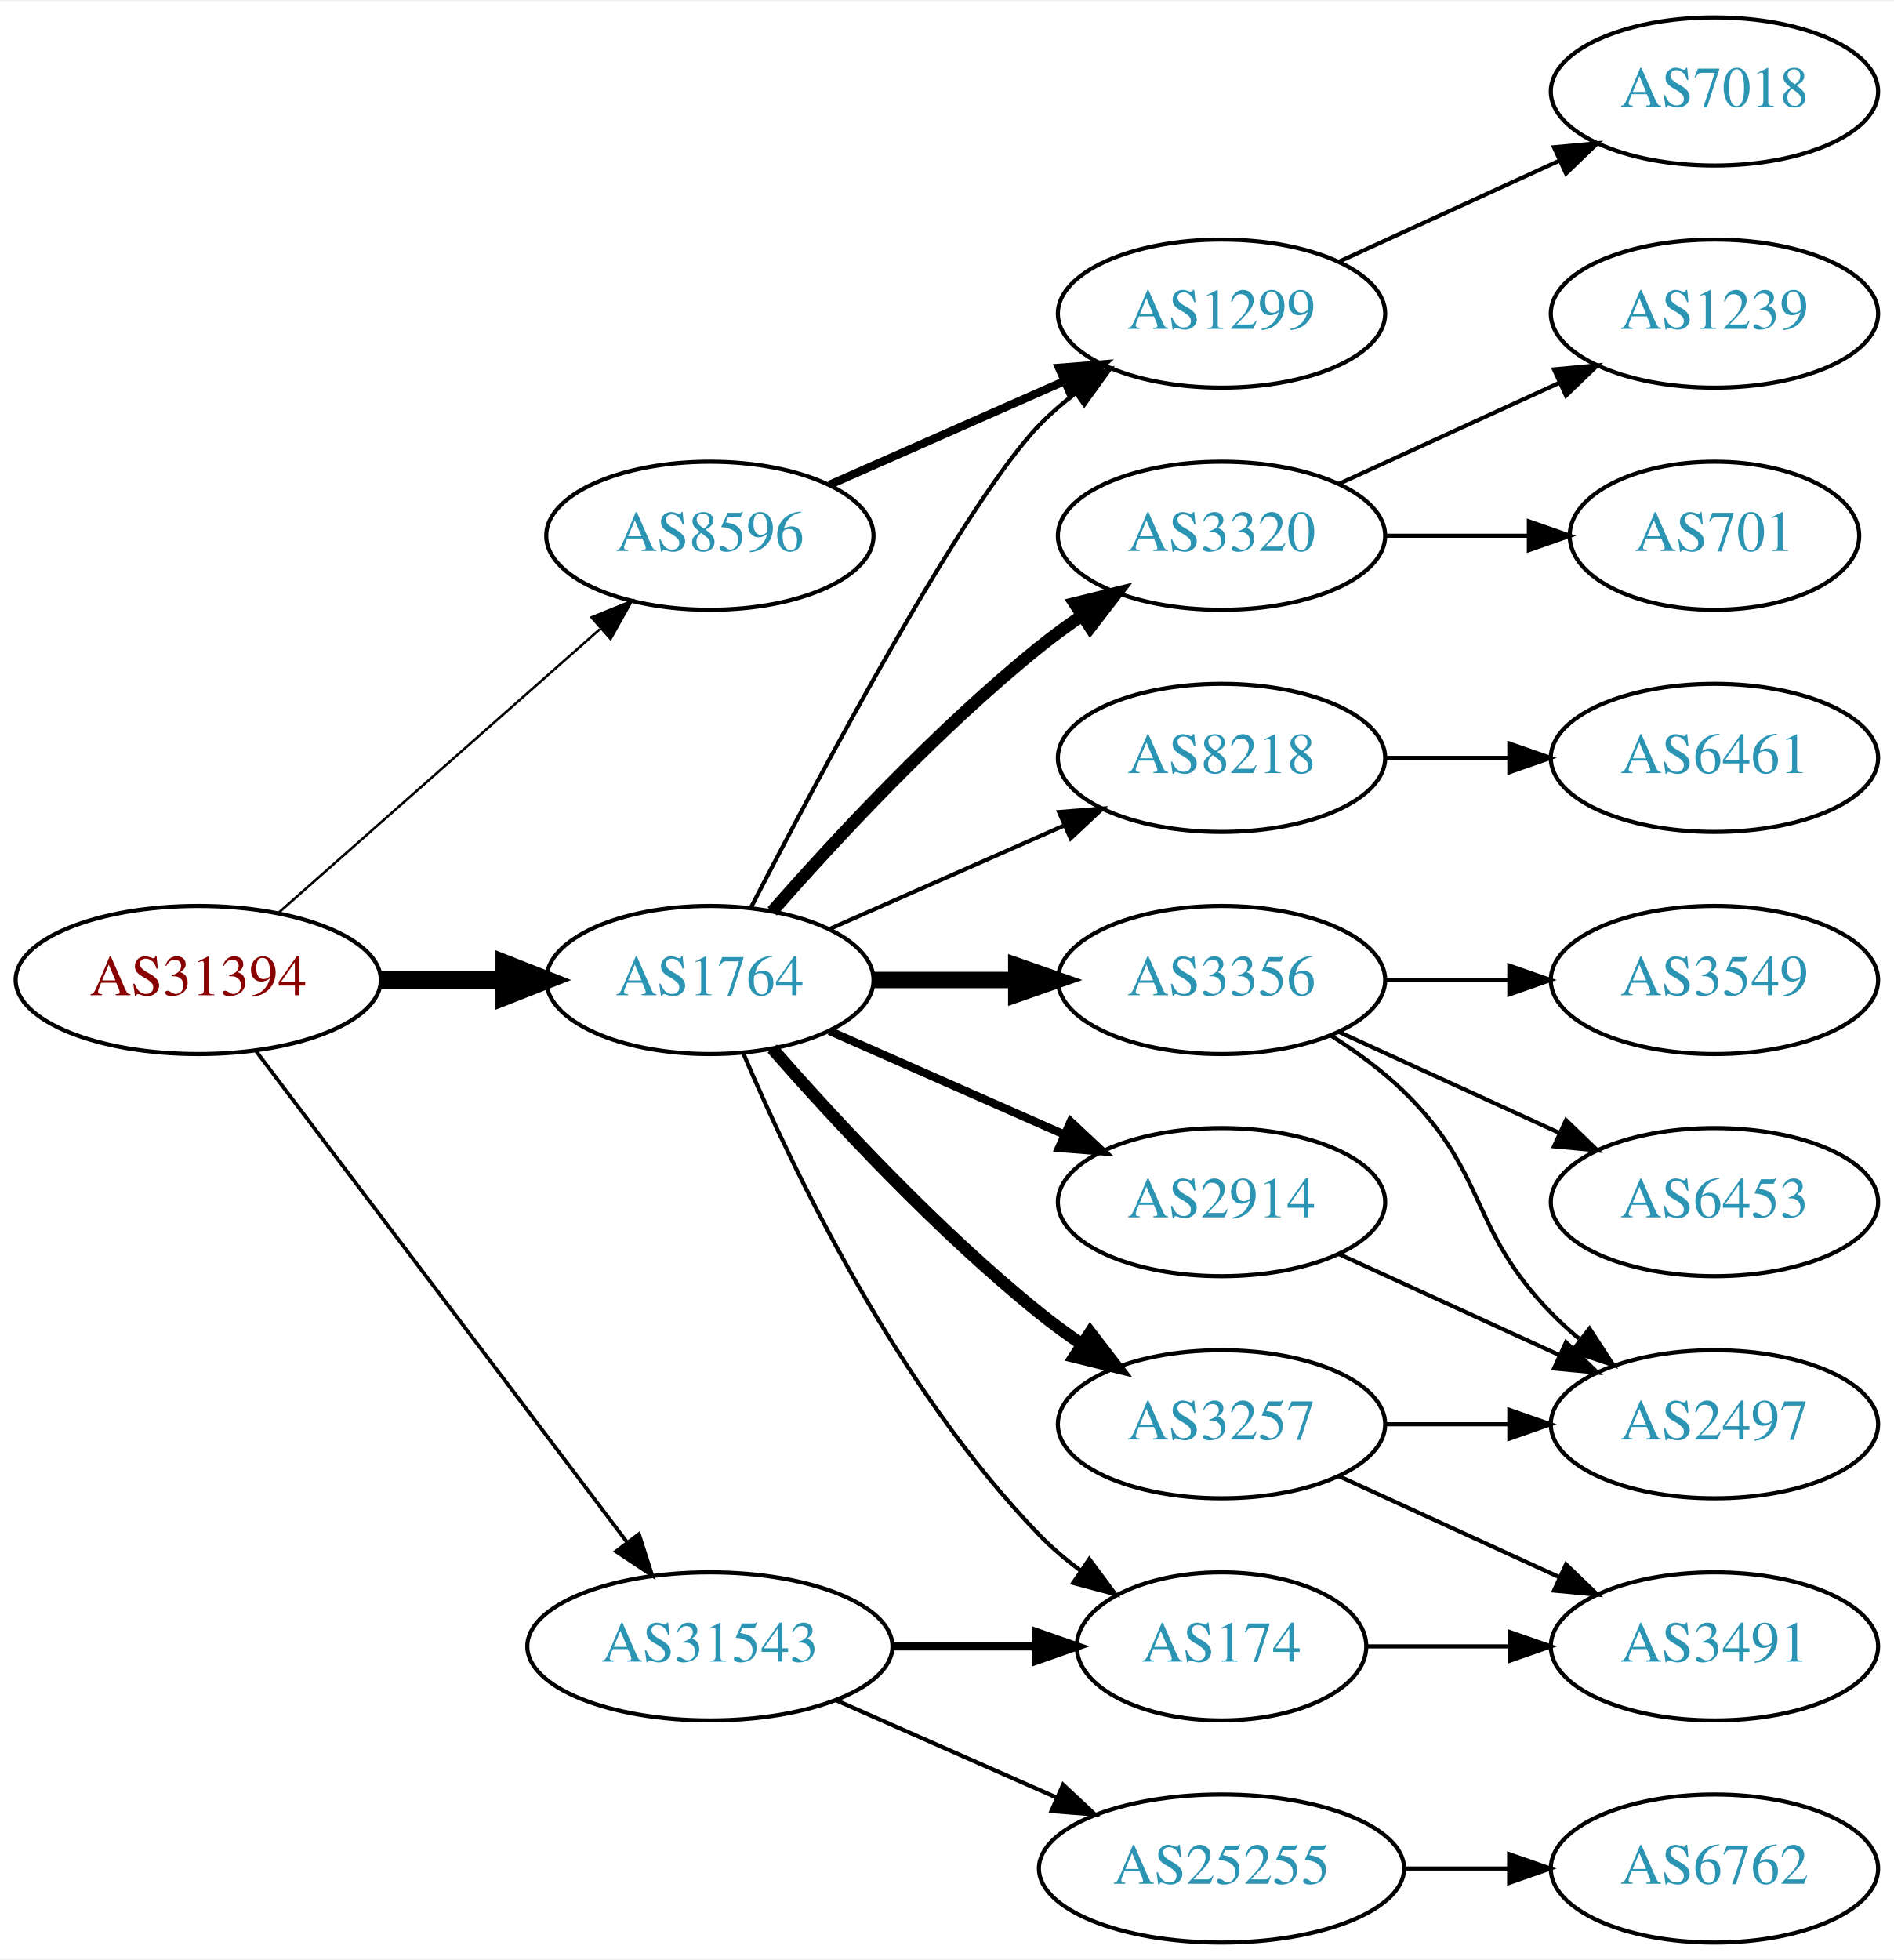
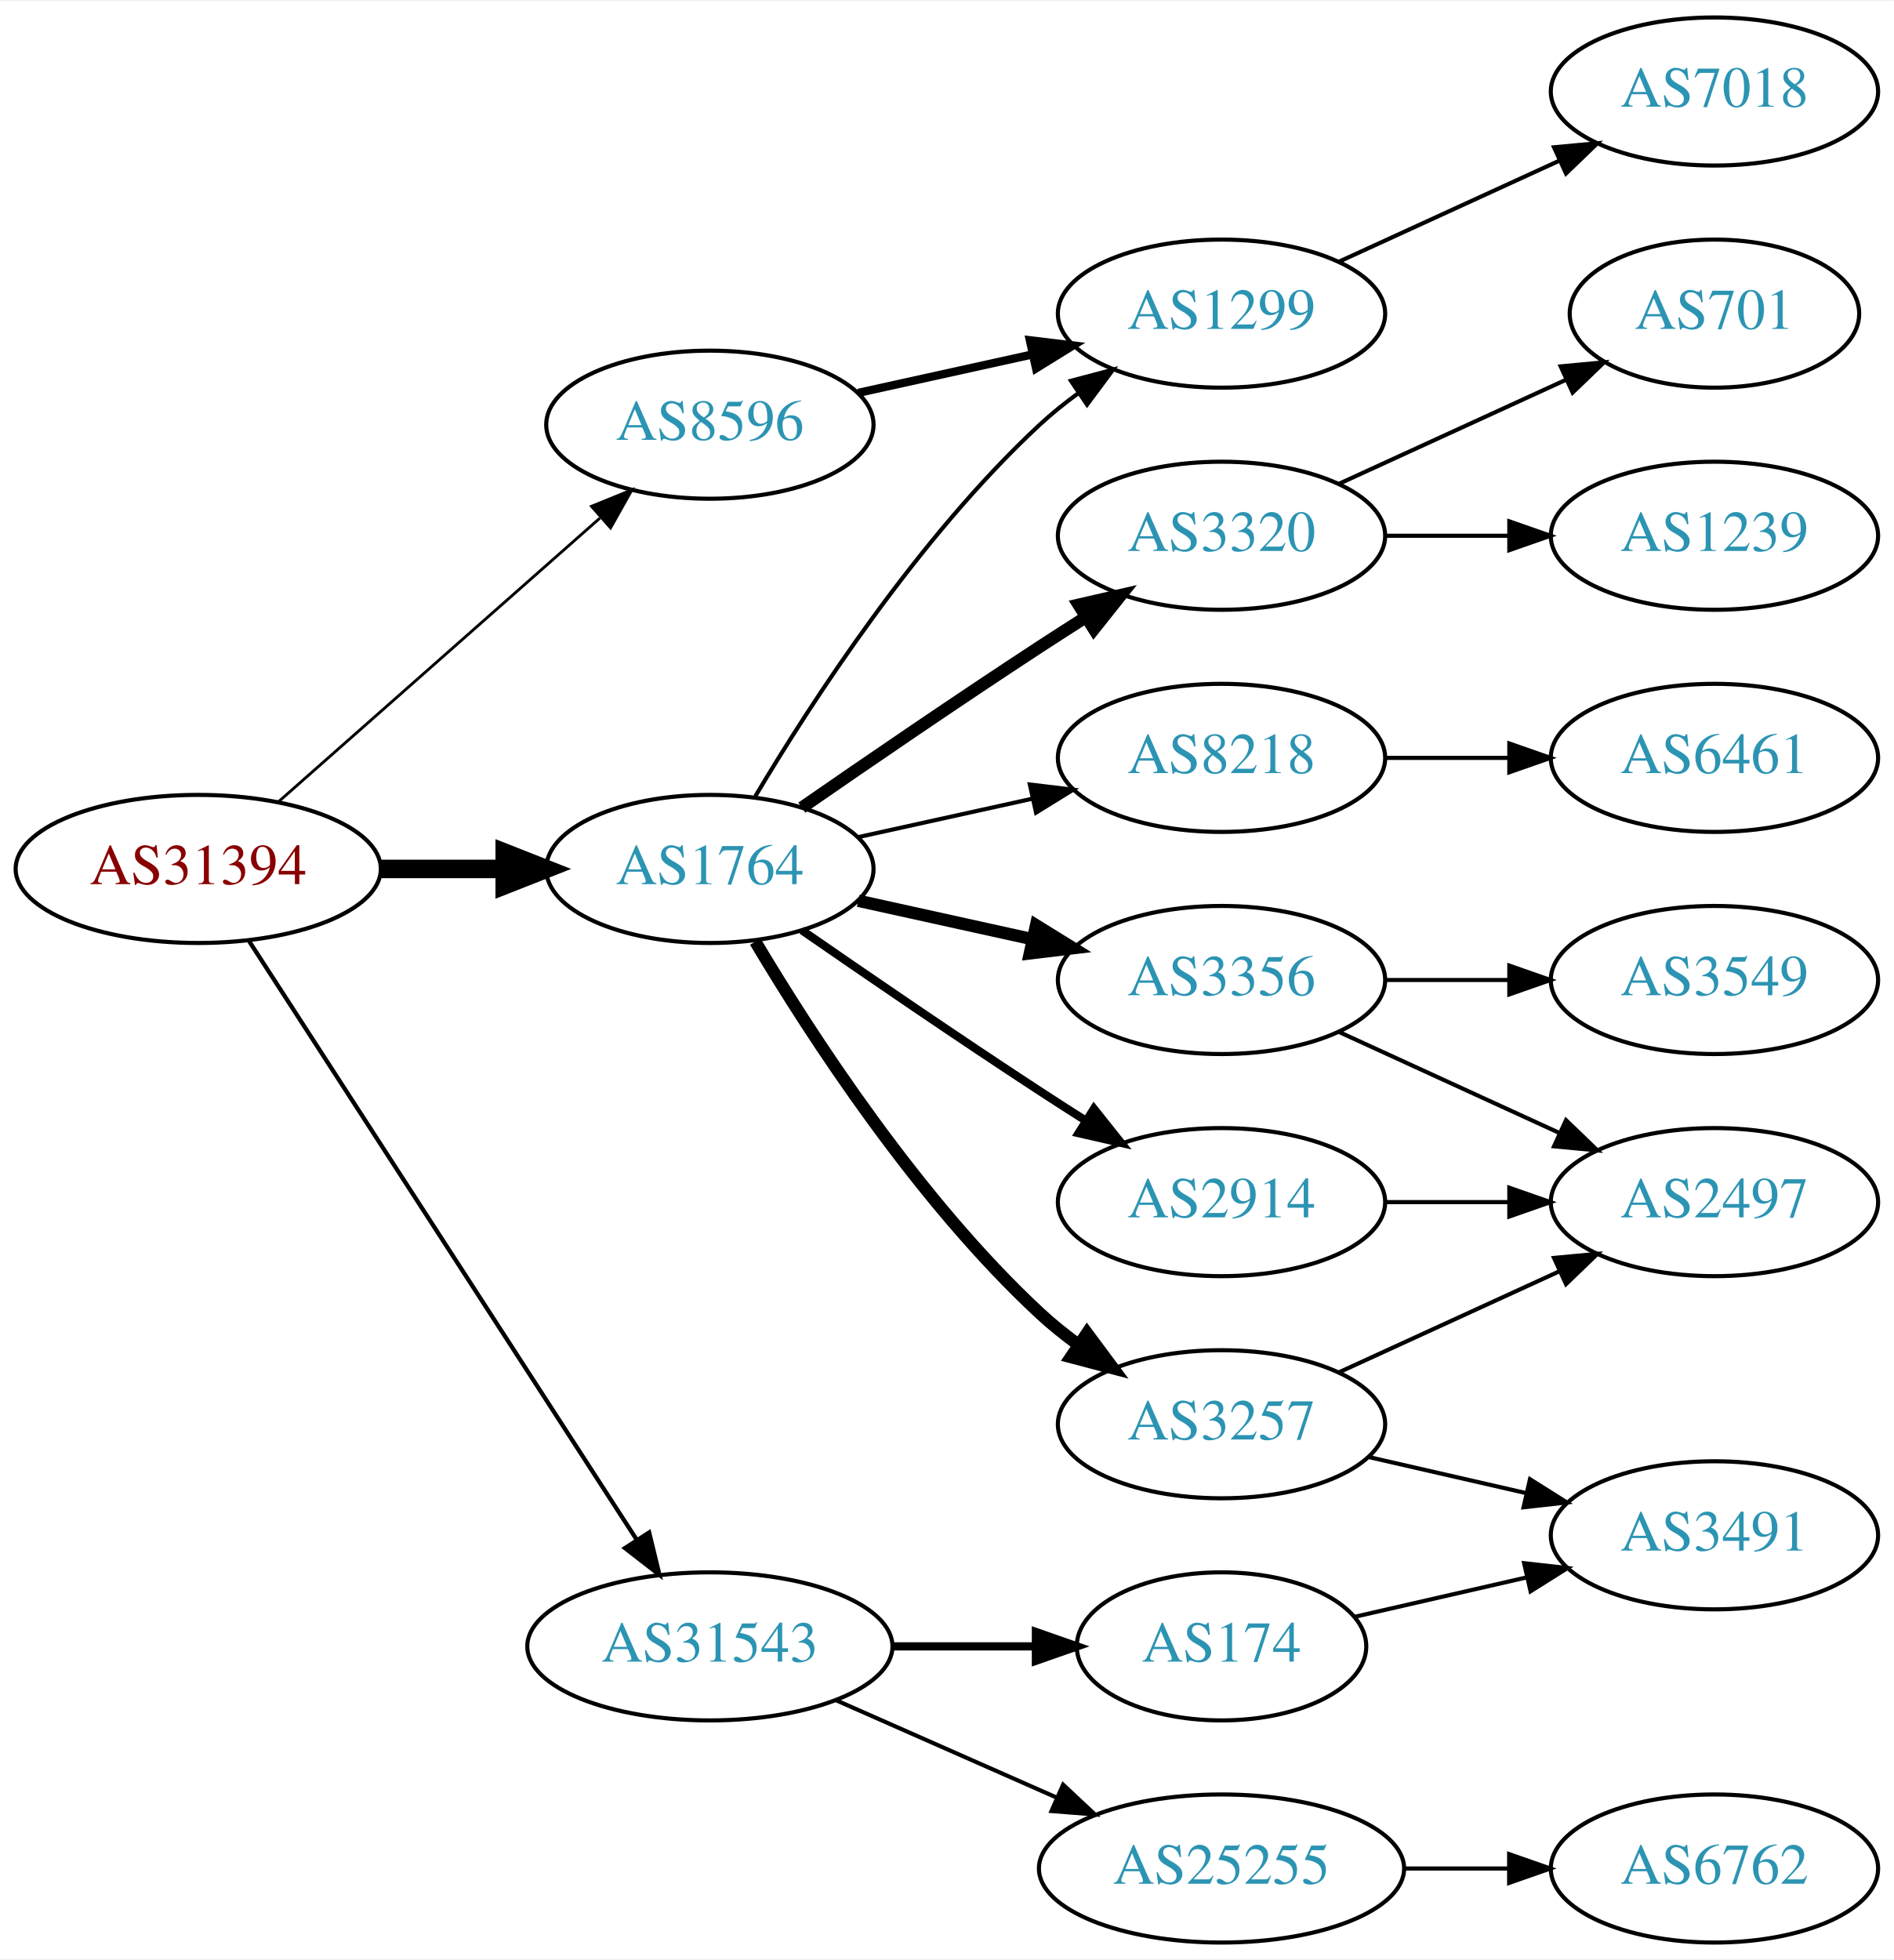
<svg xmlns="http://www.w3.org/2000/svg" xmlns:xlink="http://www.w3.org/1999/xlink" width="460pt" height="476pt" viewBox="0.00 0.00 460.47 476.00">
  <g id="graph0" class="graph" transform="scale(1 1) rotate(0) translate(4 472)">
    <polygon fill="white" stroke="none" points="-4,4 -4,-472 456.469,-472 456.469,4 -4,4" />
    <g id="node1" class="node">
      <g id="a_node1">
        <a xlink:href="/asn/31394" xlink:title="AS31394 ~ NEMOX-NET-AS [AT]">
-           <ellipse fill="#ffffff" stroke="black" cx="44.196" cy="-234" rx="44.393" ry="18" />
-           <text text-anchor="middle" x="44.196" y="-230.3" font-family="Times,serif" font-size="14.00" fill="#880000">AS31394</text>
+           <ellipse fill="#ffffff" stroke="black" cx="44.196" cy="-261" rx="44.393" ry="18" />
+           <text text-anchor="middle" x="44.196" y="-257.3" font-family="Times,serif" font-size="14.00" fill="#880000">AS31394</text>
        </a>
      </g>
    </g>
    <g id="node2" class="node">
      <g id="a_node2">
        <a xlink:href="/asn/1764" xlink:title="AS1764 ~ NEXTLAYER-AS [AT]">
-           <ellipse fill="#ffffff" stroke="black" cx="168.588" cy="-234" rx="39.794" ry="18" />
-           <text text-anchor="middle" x="168.588" y="-230.3" font-family="Times,serif" font-size="14.00" fill="#2c94b3">AS1764</text>
+           <ellipse fill="#ffffff" stroke="black" cx="168.588" cy="-261" rx="39.794" ry="18" />
+           <text text-anchor="middle" x="168.588" y="-257.3" font-family="Times,serif" font-size="14.00" fill="#2c94b3">AS1764</text>
        </a>
      </g>
    </g>
    <g id="edge1" class="edge">
-       <path fill="none" stroke="black" stroke-width="4.5" d="M88.692,-234C98.381,-234 108.717,-234 118.61,-234" />
-       <polygon fill="black" stroke="black" stroke-width="4.5" points="118.713,-237.938 128.713,-234 118.713,-230.063 118.713,-237.938" />
+       <path fill="none" stroke="black" stroke-width="4.5" d="M88.692,-261C98.381,-261 108.717,-261 118.61,-261" />
+       <polygon fill="black" stroke="black" stroke-width="4.5" points="118.713,-264.938 128.713,-261 118.713,-257.063 118.713,-264.938" />
    </g>
    <g id="node3" class="node">
      <g id="a_node3">
        <a xlink:href="/asn/8596" xlink:title="AS8596 ~ hotze.com GmbH [AT]">
-           <ellipse fill="#ffffff" stroke="black" cx="168.588" cy="-342" rx="39.794" ry="18" />
-           <text text-anchor="middle" x="168.588" y="-338.3" font-family="Times,serif" font-size="14.00" fill="#2c94b3">AS8596</text>
+           <ellipse fill="#ffffff" stroke="black" cx="168.588" cy="-369" rx="39.794" ry="18" />
+           <text text-anchor="middle" x="168.588" y="-365.3" font-family="Times,serif" font-size="14.00" fill="#2c94b3">AS8596</text>
        </a>
      </g>
    </g>
    <g id="edge2" class="edge">
-       <path fill="none" stroke="black" stroke-width="0.6" d="M63.785,-250.403C84.602,-268.772 118.478,-298.665 141.838,-319.278" />
-       <polygon fill="black" stroke="black" stroke-width="0.6" points="139.809,-322.156 149.623,-326.148 144.441,-316.907 139.809,-322.156" />
+       <path fill="none" stroke="black" stroke-width="0.692" d="M63.785,-277.403C84.602,-295.772 118.478,-325.665 141.838,-346.278" />
+       <polygon fill="black" stroke="black" stroke-width="0.692" points="139.809,-349.156 149.623,-353.148 144.441,-343.907 139.809,-349.156" />
    </g>
    <g id="node4" class="node">
      <g id="a_node4">
        <a xlink:href="/asn/31543" xlink:title="AS31543 ~ myNET gmbh [AT]">
          <ellipse fill="#ffffff" stroke="black" cx="168.588" cy="-72" rx="44.393" ry="18" />
          <text text-anchor="middle" x="168.588" y="-68.3" font-family="Times,serif" font-size="14.00" fill="#2c94b3">AS31543</text>
        </a>
      </g>
    </g>
    <g id="edge3" class="edge">
-       <path fill="none" stroke="black" stroke-width="0.9" d="M58.294,-216.663C79.919,-188.04 123.19,-130.767 148.312,-97.514" />
-       <polygon fill="black" stroke="black" stroke-width="0.9" points="151.349,-99.301 154.584,-89.212 145.764,-95.081 151.349,-99.301" />
+       <path fill="none" stroke="black" stroke-width="1.038" d="M56.491,-243.558C78.077,-210.225 125.293,-137.314 150.664,-98.134" />
+       <polygon fill="black" stroke="black" stroke-width="1.038" points="153.823,-99.696 156.321,-89.4 147.947,-95.891 153.823,-99.696" />
    </g>
    <g id="node5" class="node">
      <g id="a_node5">
+         <a xlink:href="/asn/1299" xlink:title="AS1299 ~ Telia Carrier [EU]">
+           <ellipse fill="#ffffff" stroke="black" cx="292.98" cy="-396" rx="39.794" ry="18" />
+           <text text-anchor="middle" x="292.98" y="-392.3" font-family="Times,serif" font-size="14.00" fill="#2c94b3">AS1299</text>
+         </a>
+       </g>
+     </g>
+     <g id="edge4" class="edge">
+       <path fill="none" stroke="black" d="M179.634,-278.671C193.205,-301.472 219.137,-341.472 248.784,-369 251.691,-371.699 254.904,-374.28 258.228,-376.703" />
+       <polygon fill="black" stroke="black" points="256.363,-379.667 266.606,-382.375 260.287,-373.87 256.363,-379.667" />
+     </g>
+     <g id="node6" class="node">
+       <g id="a_node6">
+         <a xlink:href="/asn/3257" xlink:title="AS3257 ~ GTT [DE]">
+           <ellipse fill="#ffffff" stroke="black" cx="292.98" cy="-126" rx="39.794" ry="18" />
+           <text text-anchor="middle" x="292.98" y="-122.3" font-family="Times,serif" font-size="14.00" fill="#2c94b3">AS3257</text>
+         </a>
+       </g>
+     </g>
+     <g id="edge5" class="edge">
+       <path fill="none" stroke="black" stroke-width="3" d="M179.634,-243.329C193.205,-220.528 219.137,-180.528 248.784,-153 251.691,-150.301 254.904,-147.72 258.228,-145.297" />
+       <polygon fill="black" stroke="black" stroke-width="3" points="260.287,-148.13 266.606,-139.625 256.363,-142.333 260.287,-148.13" />
+     </g>
+     <g id="node7" class="node">
+       <g id="a_node7">
+         <a xlink:href="/asn/3356" xlink:title="AS3356 ~ Level 3 Parent, LLC [US]">
+           <ellipse fill="#ffffff" stroke="black" cx="292.98" cy="-234" rx="39.794" ry="18" />
+           <text text-anchor="middle" x="292.98" y="-230.3" font-family="Times,serif" font-size="14.00" fill="#2c94b3">AS3356</text>
+         </a>
+       </g>
+     </g>
+     <g id="edge6" class="edge">
+       <path fill="none" stroke="black" stroke-width="3" d="M204.661,-253.263C217.848,-250.354 233.028,-247.005 246.994,-243.924" />
+       <polygon fill="black" stroke="black" stroke-width="3" points="247.891,-247.31 256.903,-241.738 246.383,-240.475 247.891,-247.31" />
+     </g>
+     <g id="node8" class="node">
+       <g id="a_node8">
+         <a xlink:href="/asn/3320" xlink:title="AS3320 ~ DTAG [DE]">
+           <ellipse fill="#ffffff" stroke="black" cx="292.98" cy="-342" rx="39.794" ry="18" />
+           <text text-anchor="middle" x="292.98" y="-338.3" font-family="Times,serif" font-size="14.00" fill="#2c94b3">AS3320</text>
+         </a>
+       </g>
+     </g>
+     <g id="edge7" class="edge">
+       <path fill="none" stroke="black" stroke-width="3" d="M190.945,-275.901C206.796,-286.877 228.999,-302.079 248.784,-315 252.366,-317.339 256.137,-319.759 259.897,-322.144" />
+       <polygon fill="black" stroke="black" stroke-width="3" points="258.23,-325.231 268.558,-327.596 261.959,-319.307 258.23,-325.231" />
+     </g>
+     <g id="node9" class="node">
+       <g id="a_node9">
        <a xlink:href="/asn/8218" xlink:title="AS8218 ~ legacy Neotelecoms [FR]">
          <ellipse fill="#ffffff" stroke="black" cx="292.98" cy="-288" rx="39.794" ry="18" />
          <text text-anchor="middle" x="292.98" y="-284.3" font-family="Times,serif" font-size="14.00" fill="#2c94b3">AS8218</text>
        </a>
      </g>
    </g>
-     <g id="edge4" class="edge">
-       <path fill="none" stroke="black" d="M197.667,-246.389C214.615,-253.866 236.413,-263.483 254.782,-271.588" />
-       <polygon fill="black" stroke="black" points="253.47,-274.834 264.032,-275.669 256.296,-268.43 253.47,-274.834" />
-     </g>
-     <g id="node6" class="node">
-       <g id="a_node6">
-         <a xlink:href="/asn/3356" xlink:title="AS3356 ~ Level 3 Parent, LLC [US]">
-           <ellipse fill="#ffffff" stroke="black" cx="292.98" cy="-234" rx="39.794" ry="18" />
-           <text text-anchor="middle" x="292.98" y="-230.3" font-family="Times,serif" font-size="14.00" fill="#2c94b3">AS3356</text>
-         </a>
-       </g>
-     </g>
-     <g id="edge5" class="edge">
-       <path fill="none" stroke="black" stroke-width="4" d="M208.314,-234C219.252,-234 231.303,-234 242.769,-234" />
-       <polygon fill="black" stroke="black" stroke-width="4" points="243.087,-237.5 253.087,-234 243.087,-230.5 243.087,-237.5" />
-     </g>
-     <g id="node7" class="node">
-       <g id="a_node7">
-         <a xlink:href="/asn/1299" xlink:title="AS1299 ~ Telia Carrier [EU]">
-           <ellipse fill="#ffffff" stroke="black" cx="292.98" cy="-396" rx="39.794" ry="18" />
-           <text text-anchor="middle" x="292.98" y="-392.3" font-family="Times,serif" font-size="14.00" fill="#2c94b3">AS1299</text>
-         </a>
-       </g>
-     </g>
-     <g id="edge6" class="edge">
-       <path fill="none" stroke="black" d="M178.553,-251.587C195.144,-283.711 230.6,-350.297 248.784,-369 251.404,-371.695 254.345,-374.239 257.428,-376.608" />
-       <polygon fill="black" stroke="black" points="255.594,-379.597 265.796,-382.455 259.603,-373.859 255.594,-379.597" />
-     </g>
-     <g id="node8" class="node">
-       <g id="a_node8">
+     <g id="edge8" class="edge">
+       <path fill="none" stroke="black" d="M204.661,-268.737C217.848,-271.646 233.028,-274.995 246.994,-278.076" />
+       <polygon fill="black" stroke="black" points="246.383,-281.525 256.903,-280.262 247.891,-274.69 246.383,-281.525" />
+     </g>
+     <g id="node10" class="node">
+       <g id="a_node10">
        <a xlink:href="/asn/2914" xlink:title="AS2914 ~ NTT America, Inc. [US]">
          <ellipse fill="#ffffff" stroke="black" cx="292.98" cy="-180" rx="39.794" ry="18" />
          <text text-anchor="middle" x="292.98" y="-176.3" font-family="Times,serif" font-size="14.00" fill="#2c94b3">AS2914</text>
        </a>
      </g>
    </g>
-     <g id="edge7" class="edge">
-       <path fill="none" stroke="black" stroke-width="2" d="M197.667,-221.611C214.615,-214.134 236.413,-204.517 254.782,-196.412" />
-       <polygon fill="black" stroke="black" stroke-width="2" points="256.296,-199.57 264.032,-192.331 253.47,-193.166 256.296,-199.57" />
-     </g>
-     <g id="node9" class="node">
-       <g id="a_node9">
-         <a xlink:href="/asn/3320" xlink:title="AS3320 ~ DTAG [DE]">
-           <ellipse fill="#ffffff" stroke="black" cx="292.98" cy="-342" rx="39.794" ry="18" />
-           <text text-anchor="middle" x="292.98" y="-338.3" font-family="Times,serif" font-size="14.00" fill="#2c94b3">AS3320</text>
-         </a>
-       </g>
-     </g>
-     <g id="edge8" class="edge">
-       <path fill="none" stroke="black" stroke-width="3" d="M183.74,-250.663C198.842,-267.894 223.963,-295.024 248.784,-315 252.04,-317.62 255.565,-320.192 259.149,-322.646" />
-       <polygon fill="black" stroke="black" stroke-width="3" points="257.237,-325.577 267.522,-328.121 261.068,-319.719 257.237,-325.577" />
-     </g>
-     <g id="node10" class="node">
-       <g id="a_node10">
-         <a xlink:href="/asn/3257" xlink:title="AS3257 ~ GTT [DE]">
-           <ellipse fill="#ffffff" stroke="black" cx="292.98" cy="-126" rx="39.794" ry="18" />
-           <text text-anchor="middle" x="292.98" y="-122.3" font-family="Times,serif" font-size="14.00" fill="#2c94b3">AS3257</text>
-         </a>
-       </g>
-     </g>
    <g id="edge9" class="edge">
-       <path fill="none" stroke="black" stroke-width="3" d="M183.74,-217.337C198.842,-200.106 223.963,-172.976 248.784,-153 252.04,-150.38 255.565,-147.808 259.149,-145.354" />
-       <polygon fill="black" stroke="black" stroke-width="3" points="261.068,-148.281 267.522,-139.879 257.237,-142.423 261.068,-148.281" />
-     </g>
-     <g id="node11" class="node">
-       <g id="a_node11">
+       <path fill="none" stroke="black" stroke-width="2" d="M190.945,-246.099C206.796,-235.123 228.999,-219.921 248.784,-207 252.366,-204.661 256.137,-202.241 259.897,-199.856" />
+       <polygon fill="black" stroke="black" stroke-width="2" points="261.959,-202.693 268.558,-194.404 258.23,-196.769 261.959,-202.693" />
+     </g>
+     <g id="edge18" class="edge">
+       <path fill="none" stroke="black" stroke-width="2" d="M204.661,-376.737C217.848,-379.646 233.028,-382.995 246.994,-386.076" />
+       <polygon fill="black" stroke="black" stroke-width="2" points="246.383,-389.525 256.903,-388.262 247.891,-382.69 246.383,-389.525" />
+     </g>
+     <g id="node18" class="node">
+       <g id="a_node18">
+         <a xlink:href="/asn/25255" xlink:title="AS25255 ~ ==&gt; TELE2 AUSTRIA &lt;== [AT]">
+           <ellipse fill="#ffffff" stroke="black" cx="292.98" cy="-18" rx="44.393" ry="18" />
+           <text text-anchor="middle" x="292.98" y="-14.3" font-family="Times,serif" font-size="14.00" fill="#2c94b3">AS25255</text>
+         </a>
+       </g>
+     </g>
+     <g id="edge20" class="edge">
+       <path fill="none" stroke="black" d="M199.216,-58.928C215.333,-51.817 235.473,-42.931 252.865,-35.258" />
+       <polygon fill="black" stroke="black" points="254.465,-38.377 262.201,-31.139 251.639,-31.973 254.465,-38.377" />
+     </g>
+     <g id="node19" class="node">
+       <g id="a_node19">
        <a xlink:href="/asn/174" xlink:title="AS174 ~ Cogent Communications [US]">
          <ellipse fill="#ffffff" stroke="black" cx="292.98" cy="-72" rx="35.194" ry="18" />
          <text text-anchor="middle" x="292.98" y="-68.3" font-family="Times,serif" font-size="14.00" fill="#2c94b3">AS174</text>
        </a>
      </g>
    </g>
-     <g id="edge10" class="edge">
-       <path fill="none" stroke="black" d="M176.779,-216.025C188.546,-188.318 214.12,-134.652 248.784,-99 251.767,-95.933 255.164,-93.061 258.714,-90.419" />
-       <polygon fill="black" stroke="black" points="260.841,-93.205 267.148,-84.692 256.909,-87.414 260.841,-93.205" />
-     </g>
-     <g id="edge20" class="edge">
-       <path fill="none" stroke="black" stroke-width="2" d="M197.667,-354.389C214.615,-361.866 236.413,-371.483 254.782,-379.588" />
-       <polygon fill="black" stroke="black" stroke-width="2" points="253.47,-382.834 264.032,-383.669 256.296,-376.43 253.47,-382.834" />
-     </g>
-     <g id="edge23" class="edge">
+     <g id="edge21" class="edge">
      <path fill="none" stroke="black" stroke-width="2" d="M213.084,-72C224.341,-72 236.473,-72 247.767,-72" />
      <polygon fill="black" stroke="black" stroke-width="2" points="247.854,-75.5 257.854,-72 247.854,-68.5 247.854,-75.5" />
    </g>
-     <g id="node20" class="node">
-       <g id="a_node20">
-         <a xlink:href="/asn/25255" xlink:title="AS25255 ~ ==&gt; TELE2 AUSTRIA &lt;== [AT]">
-           <ellipse fill="#ffffff" stroke="black" cx="292.98" cy="-18" rx="44.393" ry="18" />
-           <text text-anchor="middle" x="292.98" y="-14.3" font-family="Times,serif" font-size="14.00" fill="#2c94b3">AS25255</text>
-         </a>
-       </g>
-     </g>
-     <g id="edge22" class="edge">
-       <path fill="none" stroke="black" d="M199.216,-58.928C215.333,-51.817 235.473,-42.931 252.865,-35.258" />
-       <polygon fill="black" stroke="black" points="254.465,-38.377 262.201,-31.139 251.639,-31.973 254.465,-38.377" />
+     <g id="node17" class="node">
+       <g id="a_node17">
+         <a xlink:href="/asn/7018" xlink:title="AS7018 ~ AT&amp;T Services, Inc. [US]">
+           <ellipse fill="#ffffff" stroke="black" cx="412.823" cy="-450" rx="39.794" ry="18" />
+           <text text-anchor="middle" x="412.823" y="-446.3" font-family="Times,serif" font-size="14.00" fill="#2c94b3">AS7018</text>
+         </a>
+       </g>
+     </g>
+     <g id="edge19" class="edge">
+       <path fill="none" stroke="black" d="M321.609,-408.661C337.566,-415.973 357.837,-425.261 375.119,-433.181" />
+       <polygon fill="black" stroke="black" points="373.818,-436.435 384.367,-437.419 376.734,-430.071 373.818,-436.435" />
+     </g>
+     <g id="node11" class="node">
+       <g id="a_node11">
+         <a xlink:href="/asn/3491" xlink:title="AS3491 ~ PCCW Global, Inc. [US]">
+           <ellipse fill="#ffffff" stroke="black" cx="412.823" cy="-99" rx="39.794" ry="18" />
+           <text text-anchor="middle" x="412.823" y="-95.3" font-family="Times,serif" font-size="14.00" fill="#2c94b3">AS3491</text>
+         </a>
+       </g>
+     </g>
+     <g id="edge10" class="edge">
+       <path fill="none" stroke="black" d="M328.7,-118.045C340.7,-115.296 354.32,-112.175 367.013,-109.267" />
+       <polygon fill="black" stroke="black" points="367.979,-112.636 376.945,-106.991 366.415,-105.813 367.979,-112.636" />
    </g>
    <g id="node12" class="node">
      <g id="a_node12">
-         <a xlink:href="/asn/6461" xlink:title="AS6461 ~ Zayo Bandwidth [US]">
-           <ellipse fill="#ffffff" stroke="black" cx="412.823" cy="-288" rx="39.794" ry="18" />
-           <text text-anchor="middle" x="412.823" y="-284.3" font-family="Times,serif" font-size="14.00" fill="#2c94b3">AS6461</text>
+         <a xlink:href="/asn/2497" xlink:title="AS2497 ~ Internet Initiative Japan Inc. [JP]">
+           <ellipse fill="#ffffff" stroke="black" cx="412.823" cy="-180" rx="39.794" ry="18" />
+           <text text-anchor="middle" x="412.823" y="-176.3" font-family="Times,serif" font-size="14.00" fill="#2c94b3">AS2497</text>
        </a>
      </g>
    </g>
    <g id="edge11" class="edge">
-       <path fill="none" stroke="black" d="M332.893,-288C342.446,-288 352.796,-288 362.759,-288" />
-       <polygon fill="black" stroke="black" points="362.951,-291.5 372.951,-288 362.951,-284.5 362.951,-291.5" />
+       <path fill="none" stroke="black" d="M321.609,-138.661C337.566,-145.973 357.837,-155.261 375.119,-163.181" />
+       <polygon fill="black" stroke="black" points="373.818,-166.435 384.367,-167.419 376.734,-160.071 373.818,-166.435" />
+     </g>
+     <g id="edge12" class="edge">
+       <path fill="none" stroke="black" d="M321.609,-221.339C337.566,-214.027 357.837,-204.739 375.119,-196.819" />
+       <polygon fill="black" stroke="black" points="376.734,-199.929 384.367,-192.581 373.818,-193.565 376.734,-199.929" />
    </g>
    <g id="node13" class="node">
      <g id="a_node13">
        <a xlink:href="/asn/3549" xlink:title="AS3549 ~ Level 3 Parent, LLC [US]">
          <ellipse fill="#ffffff" stroke="black" cx="412.823" cy="-234" rx="39.794" ry="18" />
          <text text-anchor="middle" x="412.823" y="-230.3" font-family="Times,serif" font-size="14.00" fill="#2c94b3">AS3549</text>
        </a>
      </g>
    </g>
-     <g id="edge12" class="edge">
+     <g id="edge13" class="edge">
      <path fill="none" stroke="black" d="M332.893,-234C342.446,-234 352.796,-234 362.759,-234" />
      <polygon fill="black" stroke="black" points="362.951,-237.5 372.951,-234 362.951,-230.5 362.951,-237.5" />
    </g>
    <g id="node14" class="node">
      <g id="a_node14">
-         <a xlink:href="/asn/6453" xlink:title="AS6453 ~ TATA COMMUNICATIONS (AMERICA) INC [US]">
-           <ellipse fill="#ffffff" stroke="black" cx="412.823" cy="-180" rx="39.794" ry="18" />
-           <text text-anchor="middle" x="412.823" y="-176.3" font-family="Times,serif" font-size="14.00" fill="#2c94b3">AS6453</text>
-         </a>
-       </g>
-     </g>
-     <g id="edge13" class="edge">
-       <path fill="none" stroke="black" d="M321.609,-221.339C337.566,-214.027 357.837,-204.739 375.119,-196.819" />
-       <polygon fill="black" stroke="black" points="376.734,-199.929 384.367,-192.581 373.818,-193.565 376.734,-199.929" />
+         <a xlink:href="/asn/701" xlink:title="AS701 ~ UUNET [US]">
+           <ellipse fill="#ffffff" stroke="black" cx="412.823" cy="-396" rx="35.194" ry="18" />
+           <text text-anchor="middle" x="412.823" y="-392.3" font-family="Times,serif" font-size="14.00" fill="#2c94b3">AS701</text>
+         </a>
+       </g>
+     </g>
+     <g id="edge14" class="edge">
+       <path fill="none" stroke="black" d="M321.609,-354.661C338.025,-362.183 359.007,-371.798 376.604,-379.861" />
+       <polygon fill="black" stroke="black" points="375.432,-383.174 385.981,-384.158 378.348,-376.811 375.432,-383.174" />
    </g>
    <g id="node15" class="node">
      <g id="a_node15">
-         <a xlink:href="/asn/2497" xlink:title="AS2497 ~ Internet Initiative Japan Inc. [JP]">
-           <ellipse fill="#ffffff" stroke="black" cx="412.823" cy="-126" rx="39.794" ry="18" />
-           <text text-anchor="middle" x="412.823" y="-122.3" font-family="Times,serif" font-size="14.00" fill="#2c94b3">AS2497</text>
-         </a>
-       </g>
-     </g>
-     <g id="edge14" class="edge">
-       <path fill="none" stroke="black" d="M319.509,-220.538C325.672,-216.638 331.974,-212.052 337.176,-207 357.87,-186.906 353.004,-173.617 373.176,-153 375.269,-150.861 377.553,-148.782 379.929,-146.79" />
-       <polygon fill="black" stroke="black" points="382.448,-149.268 388.229,-140.389 378.173,-143.725 382.448,-149.268" />
-     </g>
-     <g id="node19" class="node">
-       <g id="a_node19">
-         <a xlink:href="/asn/7018" xlink:title="AS7018 ~ AT&amp;T Services, Inc. [US]">
-           <ellipse fill="#ffffff" stroke="black" cx="412.823" cy="-450" rx="39.794" ry="18" />
-           <text text-anchor="middle" x="412.823" y="-446.3" font-family="Times,serif" font-size="14.00" fill="#2c94b3">AS7018</text>
-         </a>
-       </g>
-     </g>
-     <g id="edge21" class="edge">
-       <path fill="none" stroke="black" d="M321.609,-408.661C337.566,-415.973 357.837,-425.261 375.119,-433.181" />
-       <polygon fill="black" stroke="black" points="373.818,-436.435 384.367,-437.419 376.734,-430.071 373.818,-436.435" />
+         <a xlink:href="/asn/1239" xlink:title="AS1239 ~ Sprint [US]">
+           <ellipse fill="#ffffff" stroke="black" cx="412.823" cy="-342" rx="39.794" ry="18" />
+           <text text-anchor="middle" x="412.823" y="-338.3" font-family="Times,serif" font-size="14.00" fill="#2c94b3">AS1239</text>
+         </a>
+       </g>
    </g>
    <g id="edge15" class="edge">
-       <path fill="none" stroke="black" d="M321.609,-167.339C337.566,-160.027 357.837,-150.739 375.119,-142.819" />
-       <polygon fill="black" stroke="black" points="376.734,-145.929 384.367,-138.581 373.818,-139.565 376.734,-145.929" />
+       <path fill="none" stroke="black" d="M332.893,-342C342.446,-342 352.796,-342 362.759,-342" />
+       <polygon fill="black" stroke="black" points="362.951,-345.5 372.951,-342 362.951,-338.5 362.951,-345.5" />
    </g>
    <g id="node16" class="node">
      <g id="a_node16">
-         <a xlink:href="/asn/701" xlink:title="AS701 ~ UUNET [US]">
-           <ellipse fill="#ffffff" stroke="black" cx="412.823" cy="-342" rx="35.194" ry="18" />
-           <text text-anchor="middle" x="412.823" y="-338.3" font-family="Times,serif" font-size="14.00" fill="#2c94b3">AS701</text>
+         <a xlink:href="/asn/6461" xlink:title="AS6461 ~ Zayo Bandwidth [US]">
+           <ellipse fill="#ffffff" stroke="black" cx="412.823" cy="-288" rx="39.794" ry="18" />
+           <text text-anchor="middle" x="412.823" y="-284.3" font-family="Times,serif" font-size="14.00" fill="#2c94b3">AS6461</text>
        </a>
      </g>
    </g>
    <g id="edge16" class="edge">
-       <path fill="none" stroke="black" d="M332.893,-342C343.98,-342 356.139,-342 367.522,-342" />
-       <polygon fill="black" stroke="black" points="367.703,-345.5 377.703,-342 367.703,-338.5 367.703,-345.5" />
-     </g>
-     <g id="node17" class="node">
-       <g id="a_node17">
-         <a xlink:href="/asn/1239" xlink:title="AS1239 ~ Sprint [US]">
-           <ellipse fill="#ffffff" stroke="black" cx="412.823" cy="-396" rx="39.794" ry="18" />
-           <text text-anchor="middle" x="412.823" y="-392.3" font-family="Times,serif" font-size="14.00" fill="#2c94b3">AS1239</text>
-         </a>
-       </g>
+       <path fill="none" stroke="black" d="M332.893,-288C342.446,-288 352.796,-288 362.759,-288" />
+       <polygon fill="black" stroke="black" points="362.951,-291.5 372.951,-288 362.951,-284.5 362.951,-291.5" />
    </g>
    <g id="edge17" class="edge">
-       <path fill="none" stroke="black" d="M321.609,-354.661C337.566,-361.973 357.837,-371.261 375.119,-379.181" />
-       <polygon fill="black" stroke="black" points="373.818,-382.435 384.367,-383.419 376.734,-376.071 373.818,-382.435" />
-     </g>
-     <g id="edge18" class="edge">
-       <path fill="none" stroke="black" d="M332.893,-126C342.446,-126 352.796,-126 362.759,-126" />
-       <polygon fill="black" stroke="black" points="362.951,-129.5 372.951,-126 362.951,-122.5 362.951,-129.5" />
-     </g>
-     <g id="node18" class="node">
-       <g id="a_node18">
-         <a xlink:href="/asn/3491" xlink:title="AS3491 ~ PCCW Global, Inc. [US]">
-           <ellipse fill="#ffffff" stroke="black" cx="412.823" cy="-72" rx="39.794" ry="18" />
-           <text text-anchor="middle" x="412.823" y="-68.3" font-family="Times,serif" font-size="14.00" fill="#2c94b3">AS3491</text>
-         </a>
-       </g>
-     </g>
-     <g id="edge19" class="edge">
-       <path fill="none" stroke="black" d="M321.609,-113.339C337.566,-106.027 357.837,-96.739 375.119,-88.819" />
-       <polygon fill="black" stroke="black" points="376.734,-91.929 384.367,-84.581 373.818,-85.565 376.734,-91.929" />
-     </g>
-     <g id="edge25" class="edge">
-       <path fill="none" stroke="black" d="M328.382,-72C339.206,-72 351.374,-72 363.001,-72" />
-       <polygon fill="black" stroke="black" points="363.032,-75.5 373.032,-72 363.032,-68.5 363.032,-75.5" />
-     </g>
-     <g id="node21" class="node">
-       <g id="a_node21">
+       <path fill="none" stroke="black" d="M332.893,-180C342.446,-180 352.796,-180 362.759,-180" />
+       <polygon fill="black" stroke="black" points="362.951,-183.5 372.951,-180 362.951,-176.5 362.951,-183.5" />
+     </g>
+     <g id="node20" class="node">
+       <g id="a_node20">
        <a xlink:href="/asn/6762" xlink:title="AS6762 ~ TELECOM ITALIA SPARKLE S.p.A. [IT]">
          <ellipse fill="#ffffff" stroke="black" cx="412.823" cy="-18" rx="39.794" ry="18" />
          <text text-anchor="middle" x="412.823" y="-14.3" font-family="Times,serif" font-size="14.00" fill="#2c94b3">AS6762</text>
        </a>
      </g>
    </g>
-     <g id="edge24" class="edge">
+     <g id="edge22" class="edge">
      <path fill="none" stroke="black" d="M337.191,-18C345.504,-18 354.267,-18 362.749,-18" />
      <polygon fill="black" stroke="black" points="362.908,-21.5 372.908,-18 362.908,-14.5 362.908,-21.5" />
    </g>
+     <g id="edge23" class="edge">
+       <path fill="none" stroke="black" d="M325.251,-79.165C338.09,-82.106 353.195,-85.567 367.162,-88.767" />
+       <polygon fill="black" stroke="black" points="366.553,-92.219 377.083,-91.04 368.117,-85.395 366.553,-92.219" />
+     </g>
  </g>
</svg>
